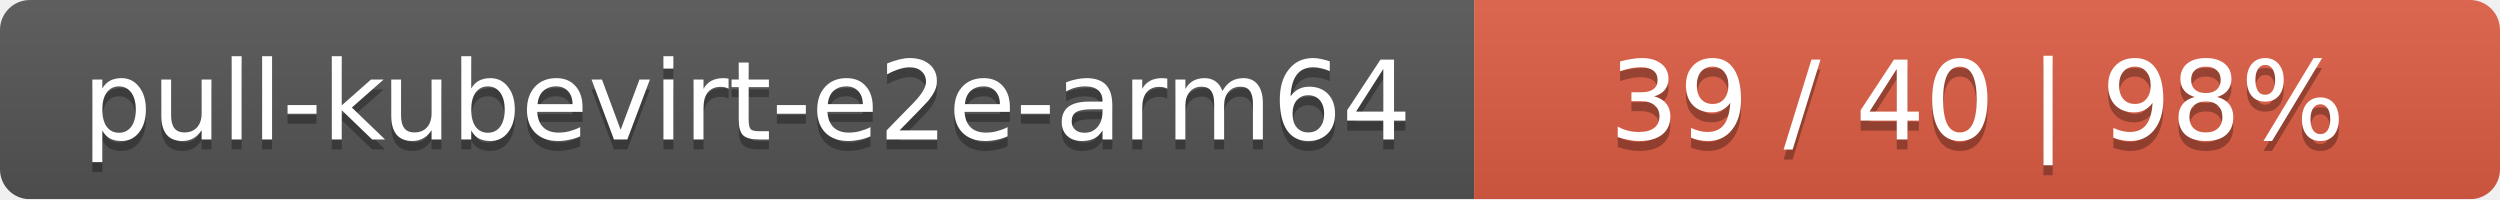
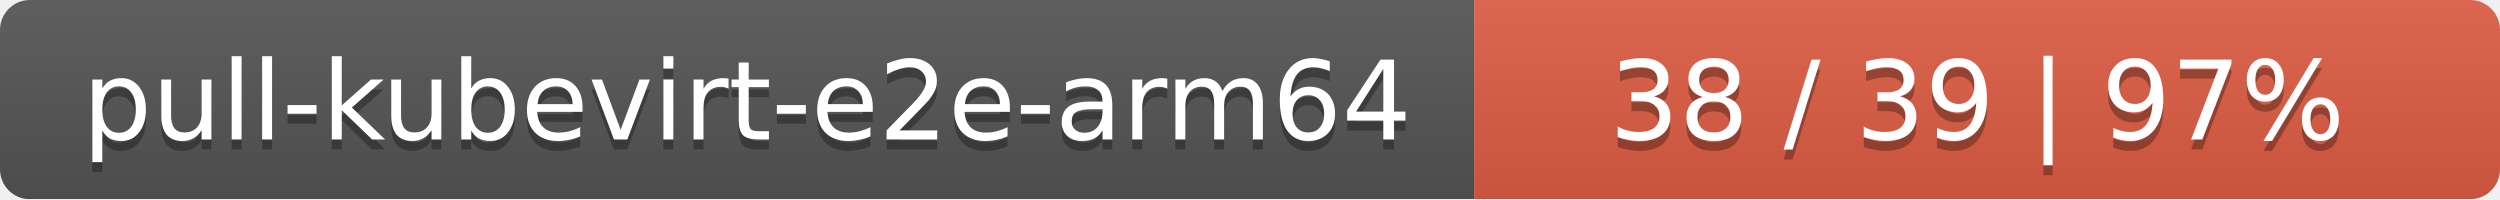
<svg xmlns="http://www.w3.org/2000/svg" width="251" height="20">
  <linearGradient id="smooth" x2="0" y2="100%">
    <stop offset="0" stop-color="#bbb" stop-opacity=".1" />
    <stop offset="1" stop-opacity=".1" />
  </linearGradient>
  <mask id="round">
    <rect width="251" height="20" rx="3" fill="#fff" />
  </mask>
  <g mask="url(#round)">
    <rect width="148" height="20" fill="#555" />
    <rect x="148" width="103" height="20" fill="#e05d44" />
    <rect width="251" height="20" fill="url(#smooth)" />
  </g>
  <g fill="#fff" text-anchor="middle" font-family="DejaVu Sans,Verdana,Geneva,sans-serif" font-size="11">
    <text x="75" y="15" fill="#010101" fill-opacity=".3">pull-kubevirt-e2e-arm64</text>
    <text x="75" y="14">pull-kubevirt-e2e-arm64</text>
-     <text x="198.5" y="15" fill="#010101" fill-opacity=".3">39 / 40    |    98%</text>
-     <text x="198.5" y="14">39 / 40    |    98%</text>
+     <text x="198.5" y="15" fill="#010101" fill-opacity=".3">38 / 39    |    97%</text>
+     <text x="198.5" y="14">38 / 39    |    97%</text>
  </g>
</svg>
